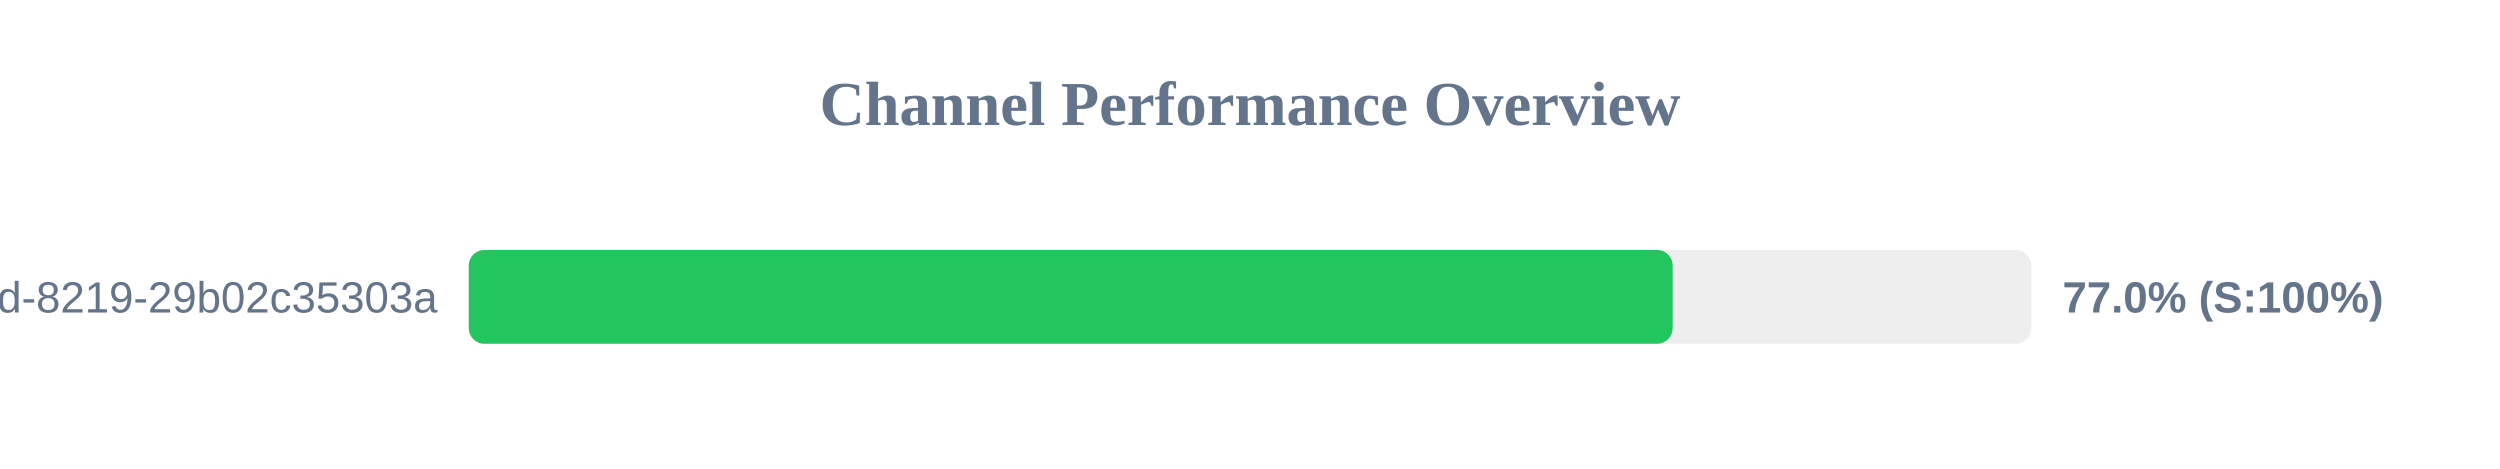
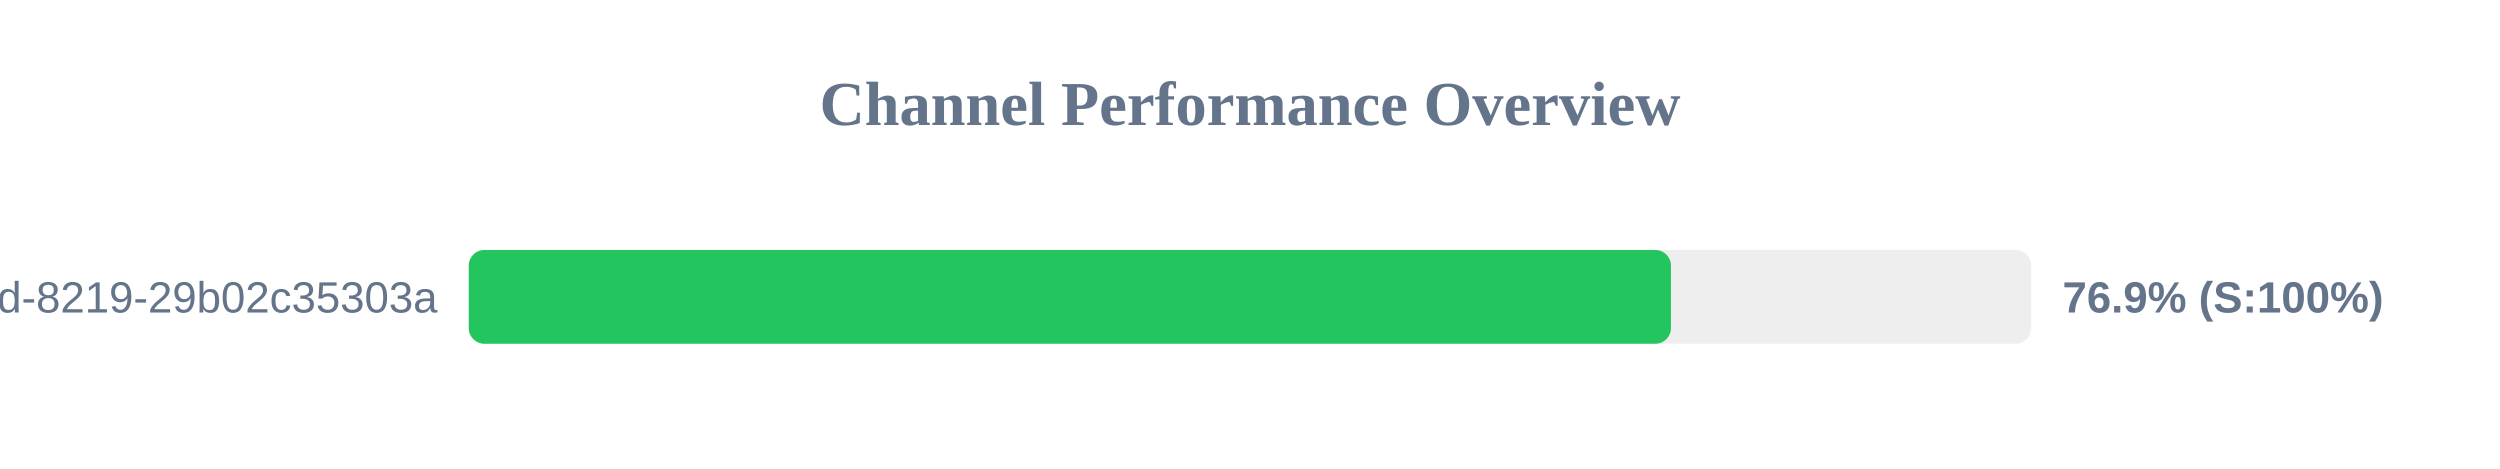
<svg xmlns="http://www.w3.org/2000/svg" width="800" height="150" version="1.1">
  <style>
        .row { font: 14px Arial; fill: #64748b; }
        .score { font: bold 14px Arial; fill: #64748b; }
    </style>
  <text x="400" y="40" text-anchor="middle" font-size="20px" font-weight="bold" fill="#64748b">Channel Performance Overview</text>
  <rect x="150" y="80" width="500" height="30" fill="#eee" rx="5" />
-   <rect x="150" y="80" width="385.25" height="30" fill="#22c55e" rx="5" />
+   <rect x="150" y="80" width="384.7" height="30" fill="#22c55e" rx="5" />
  <text x="140" y="100" text-anchor="end" class="row">?uuid=5eaa121d-4362-444d-8219-29b02c35303a</text>
-   <text x="660" y="100" text-anchor="start" class="score">77.0% (S:100%)</text>
+   <text x="660" y="100" text-anchor="start" class="score">76.9% (S:100%)</text>
</svg>
